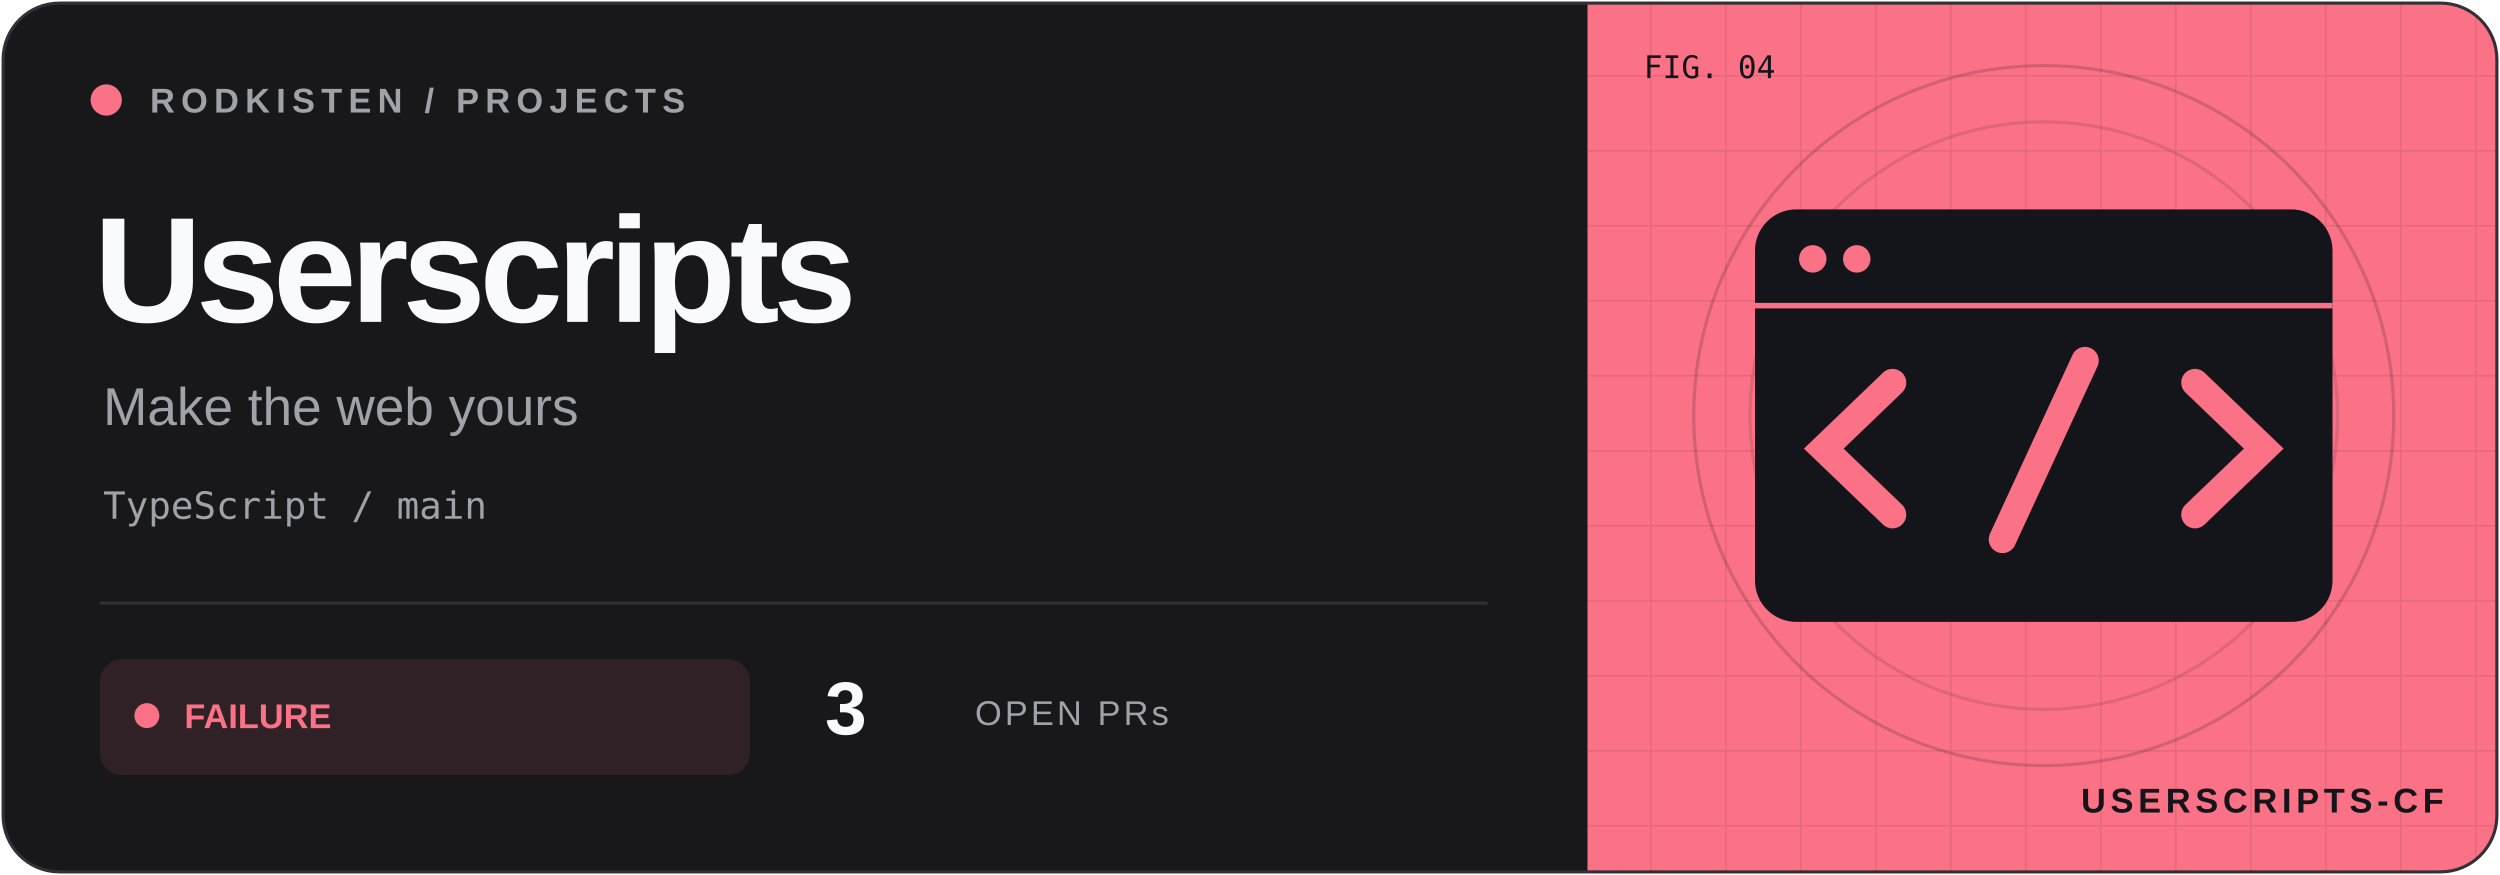
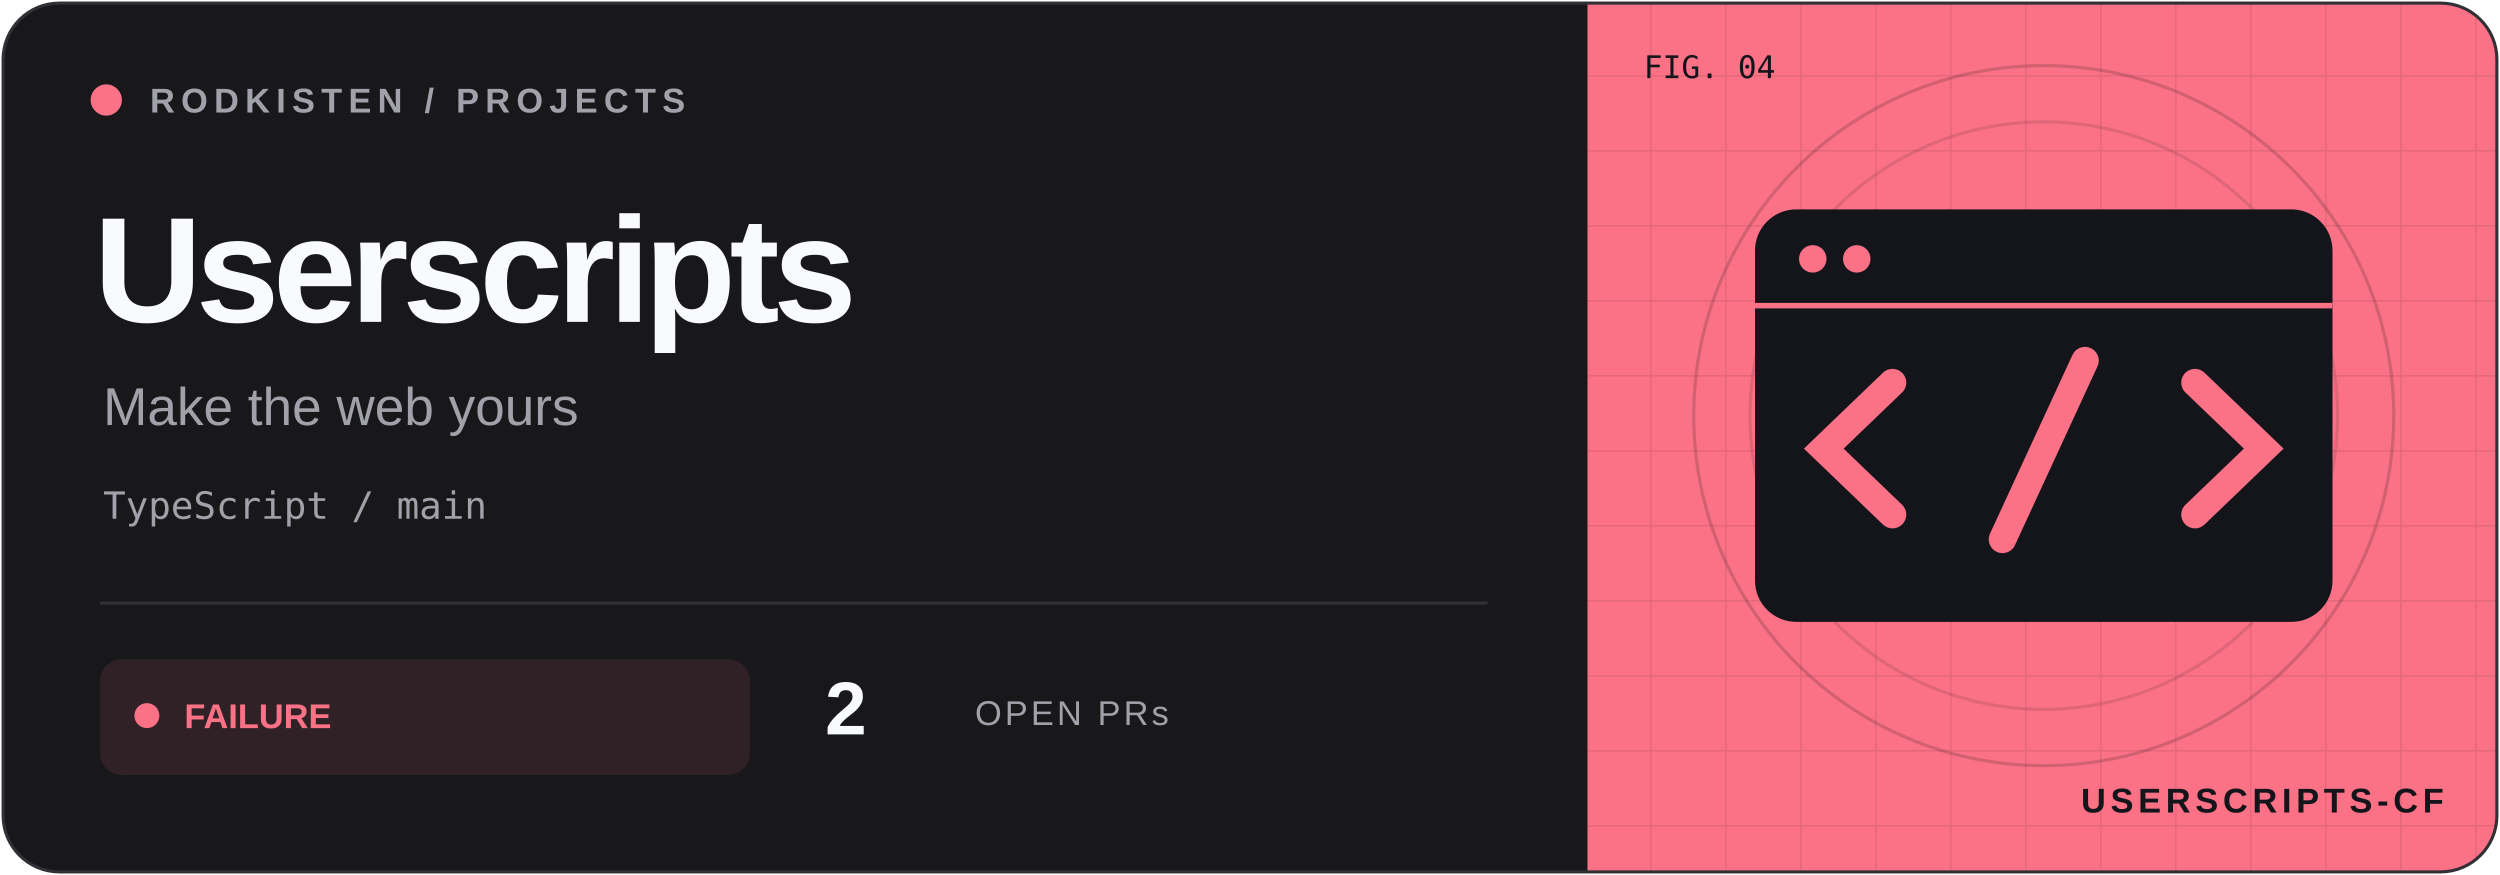
<svg xmlns="http://www.w3.org/2000/svg" width="800" height="280" viewBox="0 0 800 280">
  <defs>
    <clipPath id="frame">
      <rect x="1" y="1" width="798" height="278" rx="18" />
    </clipPath>
    <pattern id="grid" width="24" height="24" patternUnits="userSpaceOnUse">
      <path d="M24 0H0V24" fill="none" stroke="#14141b" stroke-opacity=".09" />
    </pattern>
  </defs>
  <g clip-path="url(#frame)">
    <rect width="800" height="280" fill="#18181b" />
    <rect x="508" width="292" height="280" fill="#fb7185" />
    <rect x="508" width="292" height="280" fill="url(#grid)" />
    <circle cx="654" cy="133" r="112" fill="none" stroke="#14141b" stroke-opacity=".18" />
    <circle cx="654" cy="133" r="94" fill="none" stroke="#14141b" stroke-opacity=".12" />
    <g transform="translate(654 133) scale(.88)" color="#fb7185">
      <rect x="-105" y="-75" width="210" height="150" rx="15" fill="#14141b" />
      <path d="M-105 -40H105" stroke="#fb7185" stroke-width="2" />
      <circle cx="-84" cy="-57" r="5" fill="#fb7185" />
      <circle cx="-68" cy="-57" r="5" fill="#fb7185" />
      <path d="M-55 -12L-80 12L-55 36M55 -12L80 12L55 36M15 -20L-15 45" fill="none" stroke="#fb7185" stroke-width="10" stroke-linecap="round" />
    </g>
    <g font-family="Geist,Arial,sans-serif">
      <circle cx="34" cy="32" r="5" fill="#fb7185" />
      <text x="48" y="36" font-size="11" font-weight="600" letter-spacing="2" fill="#a1a1aa">RODKISTEN / PROJECTS</text>
      <text x="30" y="103" font-size="48" letter-spacing="-2" font-weight="700" fill="#f8fafc">Userscripts</text>
      <text x="33" y="136" font-size="17" fill="#a1a1aa">Make the web yours</text>
      <text x="33" y="166" font-size="12" font-family="monospace" fill="#a1a1aa">TypeScript / main</text>
      <path d="M32 193H476" stroke="#303036" />
      <rect x="32" y="211" width="208" height="37" rx="7" fill="#fb7185" fill-opacity=".10" />
      <circle cx="47" cy="229" r="4" fill="#fb7185" />
      <text x="59" y="233" font-size="11" font-weight="700" fill="#fb7185">FAILURE</text>
-       <text x="264" y="235" font-size="24" font-weight="700" fill="#f8fafc">3</text>
+       <text x="264" y="235" font-size="24" font-weight="700" fill="#f8fafc">2</text>
      <text x="312" y="232" font-size="11" letter-spacing="1" fill="#a1a1aa">OPEN PRs</text>
      <text x="526" y="25" font-size="10" font-family="monospace" fill="#14141b">FIG. 04</text>
      <text x="782" y="260" text-anchor="end" font-size="11" font-weight="700" letter-spacing="1.5" fill="#14141b">USERSCRIPTS-CF</text>
    </g>
  </g>
  <rect x="1" y="1" width="798" height="278" rx="18" fill="none" stroke="#303036" />
</svg>
